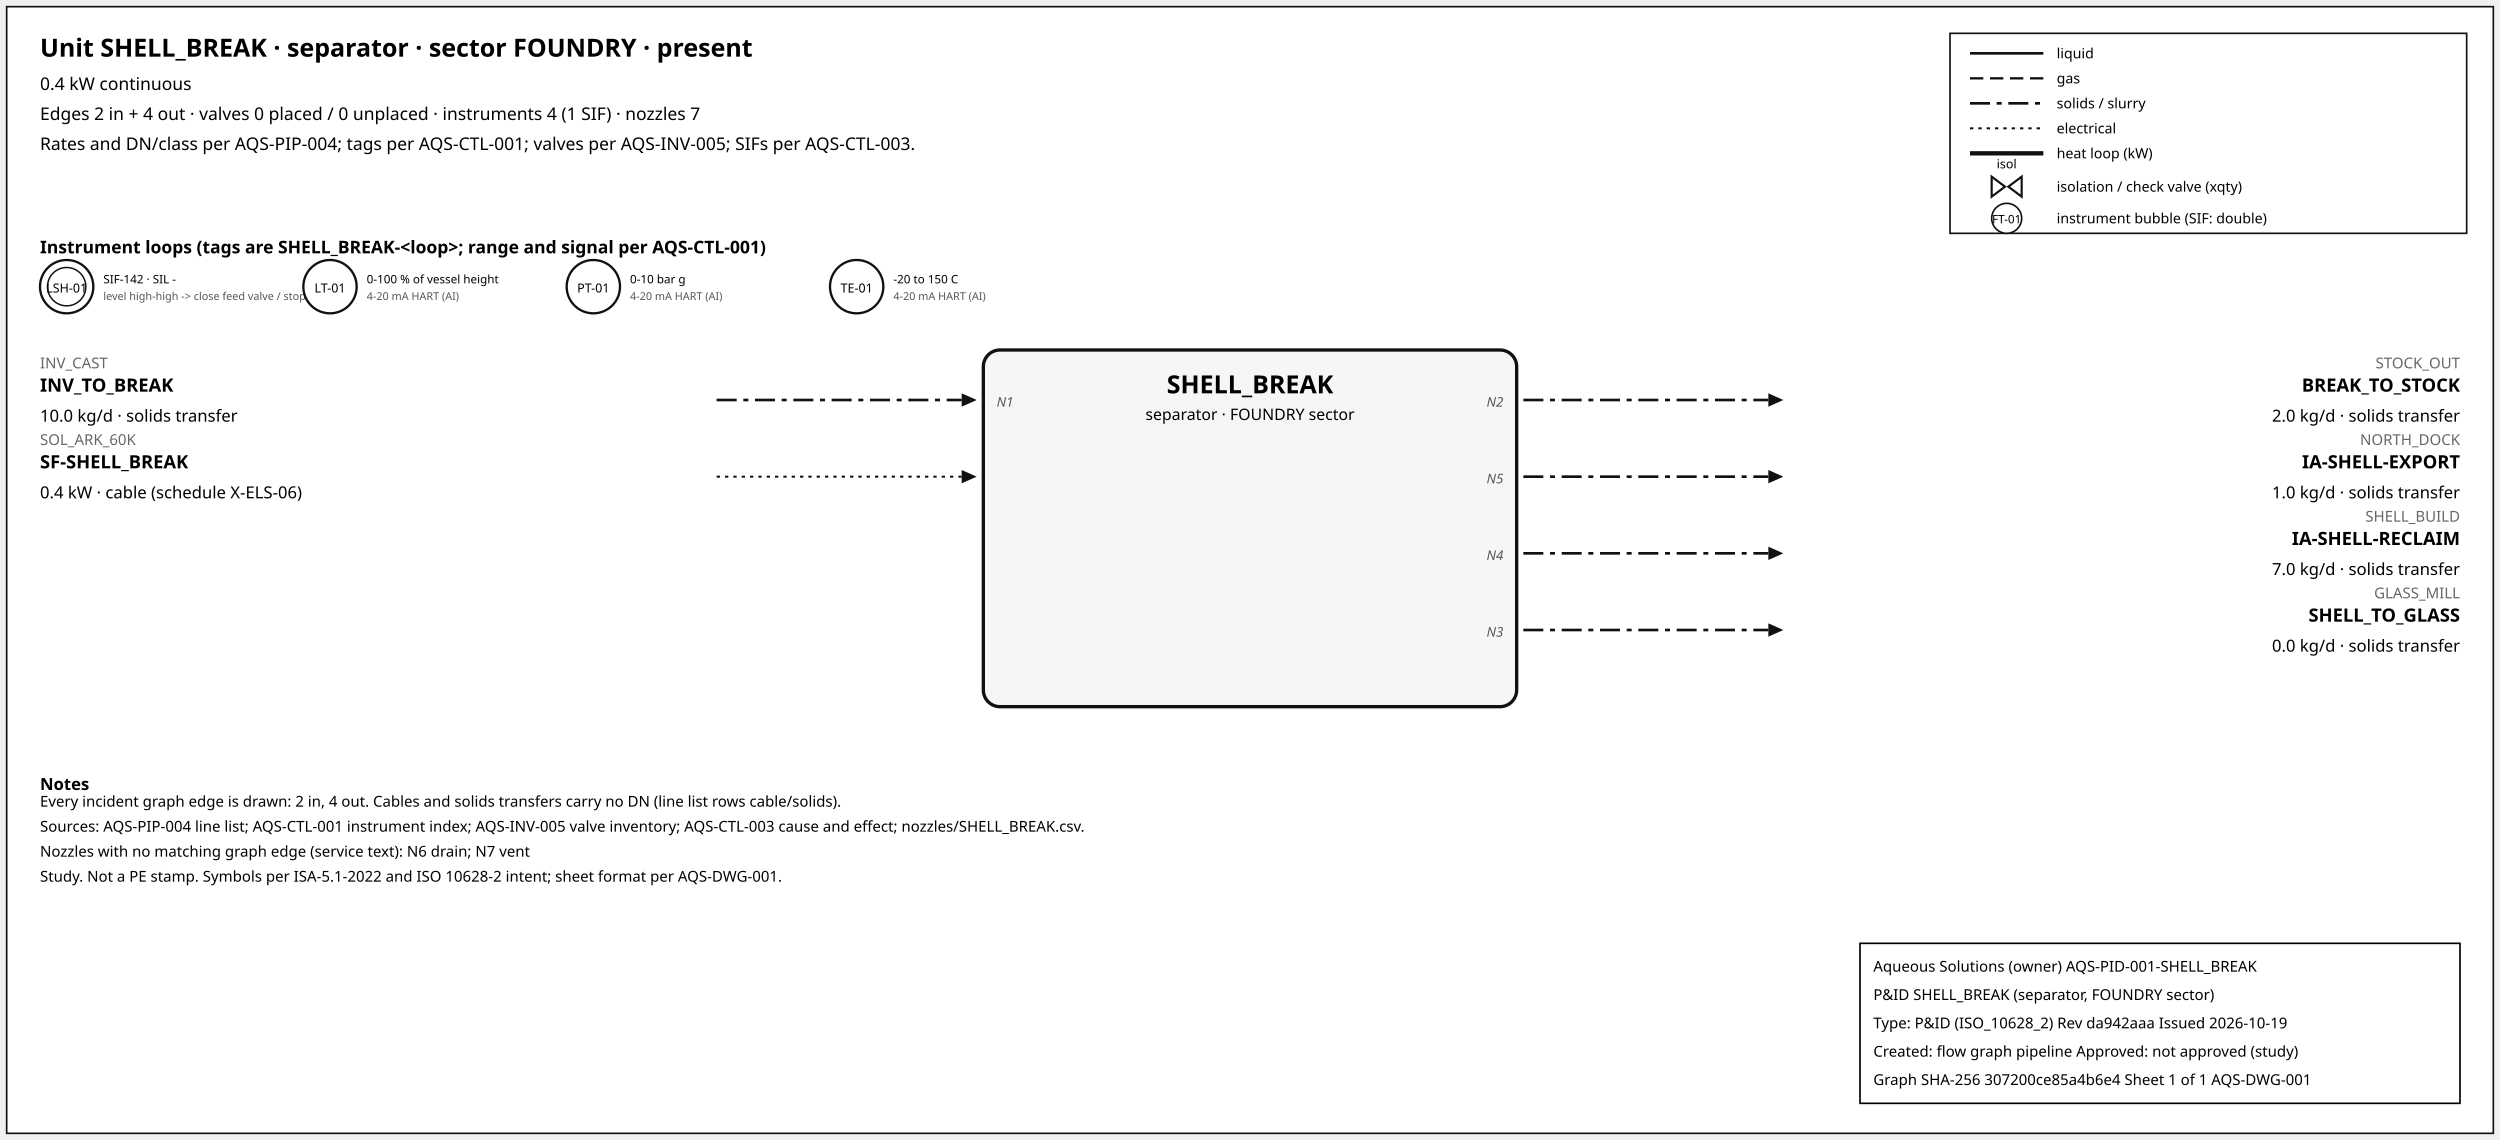
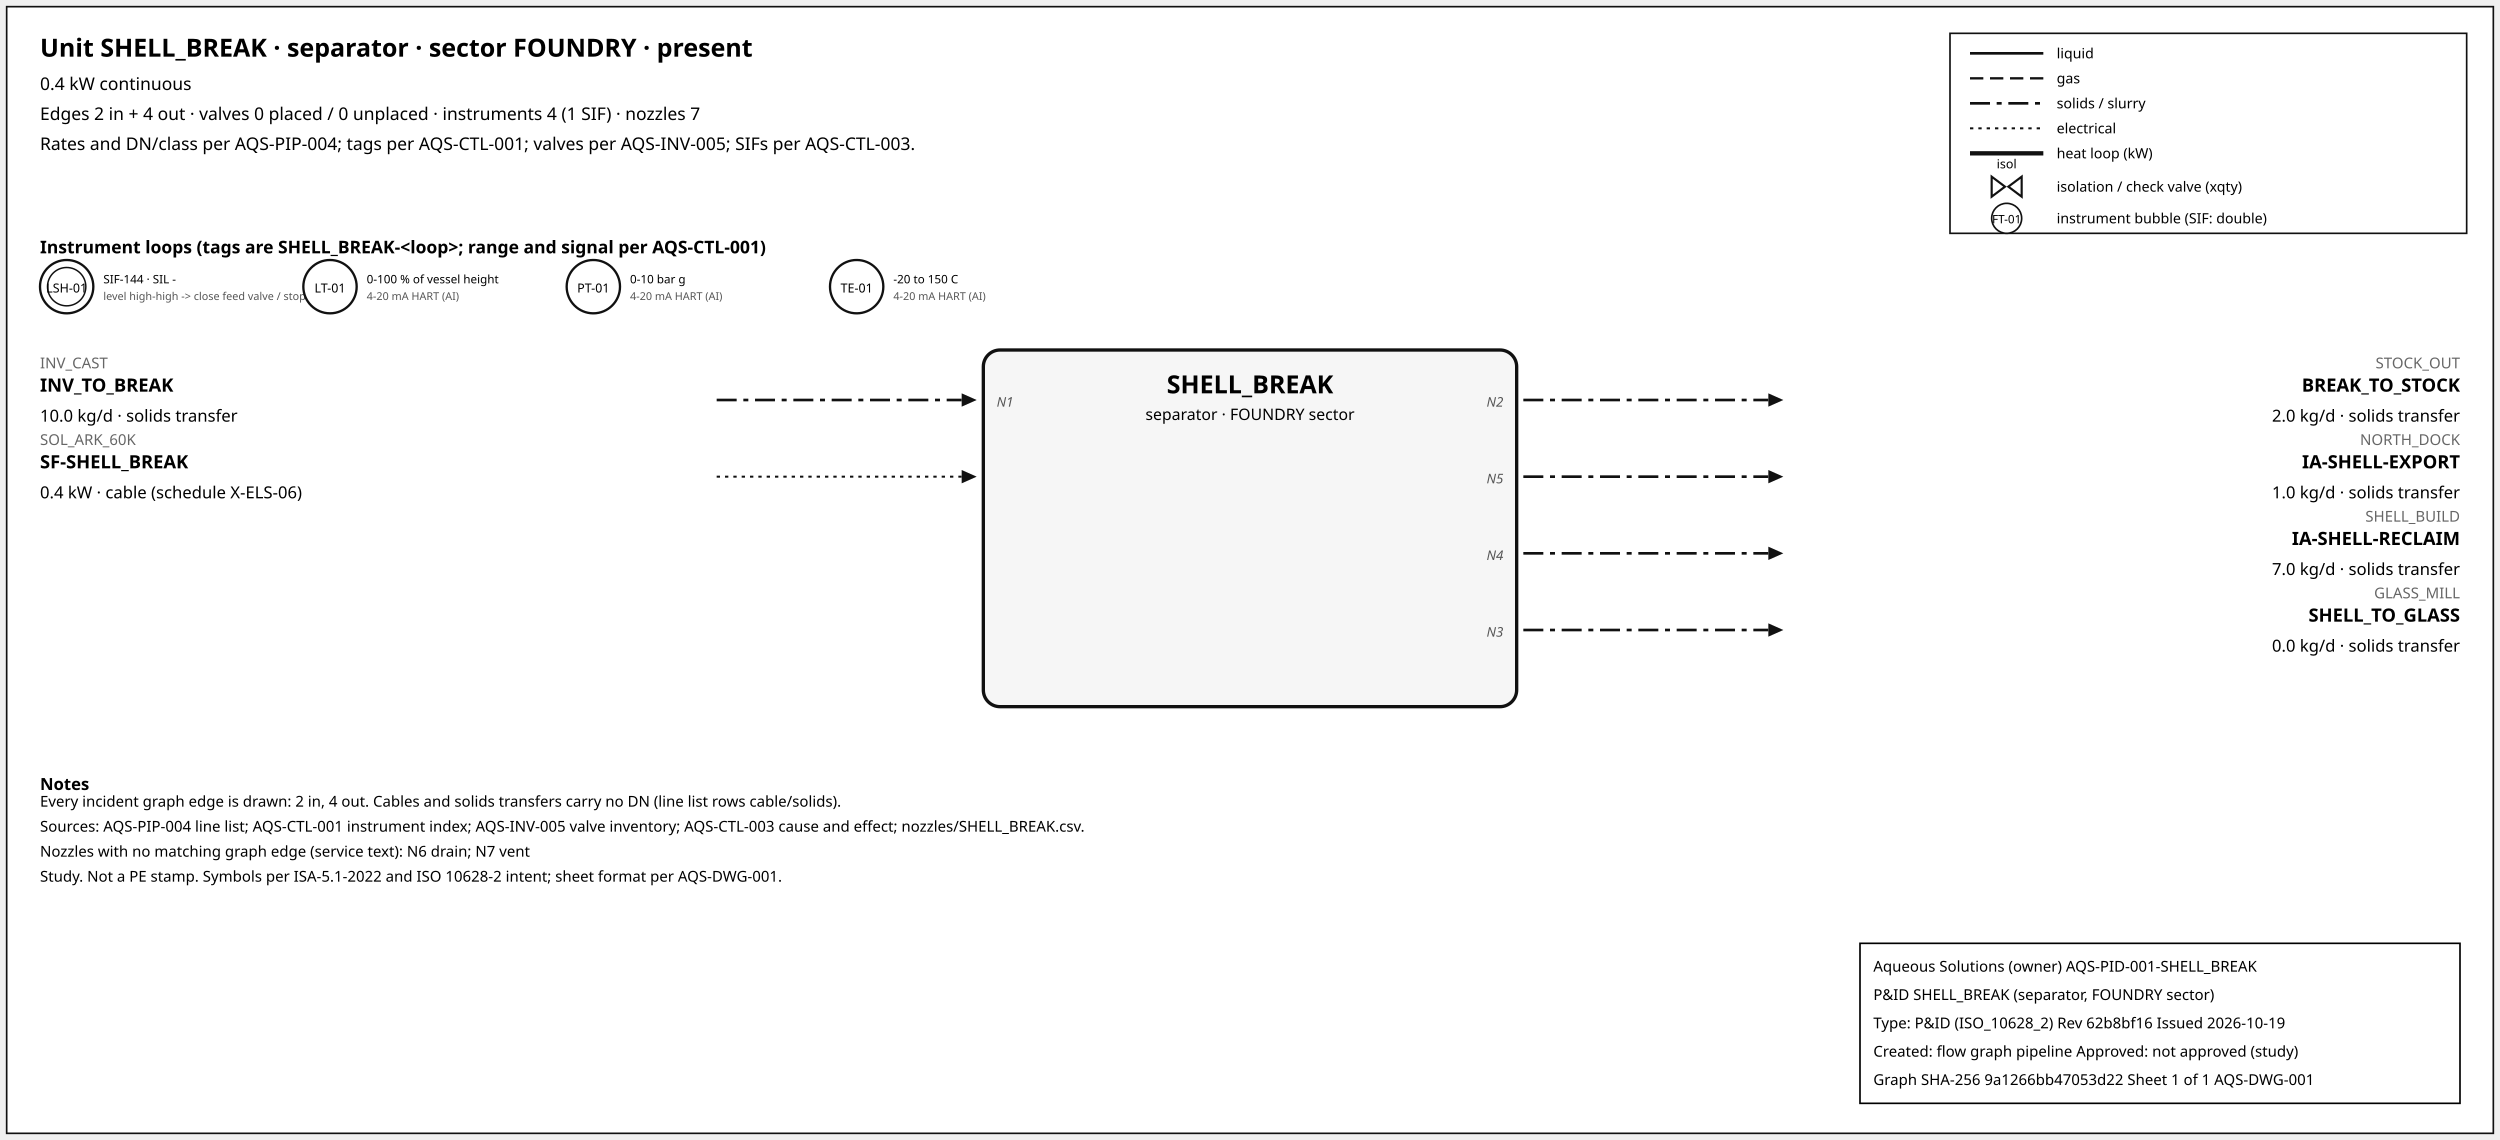
<svg xmlns="http://www.w3.org/2000/svg" width="1500" height="684" font-family="sans-serif">
  <rect x="4" y="4" width="1492" height="676" fill="white" stroke="#111" />
  <text x="24" y="34" font-size="15" font-weight="600">Unit SHELL_BREAK · separator · sector FOUNDRY · present</text>
  <text x="24" y="54" font-size="10.5">0.4 kW continuous</text>
  <text x="24" y="72" font-size="10.5">Edges 2 in + 4 out · valves 0 placed / 0 unplaced · instruments 4 (1 SIF) · nozzles 7</text>
  <text x="24" y="90" font-size="10.5">Rates and DN/class per AQS-PIP-004; tags per AQS-CTL-001; valves per AQS-INV-005; SIFs per AQS-CTL-003.</text>
  <rect x="1170" y="20" width="310" height="120" fill="white" stroke="#111" />
  <line x1="1182" y1="32" x2="1226" y2="32" stroke="#111" stroke-width="1.6" />
  <text x="1234" y="35" font-size="8.5">liquid</text>
  <line x1="1182" y1="47" x2="1226" y2="47" stroke="#111" stroke-width="1.4" stroke-dasharray="8,4" />
  <text x="1234" y="50" font-size="8.5">gas</text>
  <line x1="1182" y1="62" x2="1226" y2="62" stroke="#111" stroke-width="1.6" stroke-dasharray="12,4,3,4" />
  <text x="1234" y="65" font-size="8.5">solids / slurry</text>
  <line x1="1182" y1="77" x2="1226" y2="77" stroke="#111" stroke-width="1.2" stroke-dasharray="2,3" />
  <text x="1234" y="80" font-size="8.5">electrical</text>
  <line x1="1182" y1="92" x2="1226" y2="92" stroke="#111" stroke-width="2.6" />
  <text x="1234" y="95" font-size="8.5">heat loop (kW)</text>
  <path d="M 1195.0,106 L 1203.0,112 L 1195.0,118 Z M 1213.0,106 L 1205.0,112 L 1213.0,118 Z" fill="white" stroke="#111" stroke-width="1.3" />
  <text x="1204.0" y="101.0" font-size="7.5" text-anchor="middle">isol</text>
  <text x="1234" y="115" font-size="8.5">isolation / check valve (xqty)</text>
  <circle cx="1204" cy="131" r="9" fill="white" stroke="#111" />
  <text x="1204" y="134" font-size="7" text-anchor="middle">FT-01</text>
  <text x="1234" y="134" font-size="8.5">instrument bubble (SIF: double)</text>
  <text x="24" y="152" font-size="10.5" font-weight="600">Instrument loops (tags are SHELL_BREAK-&lt;loop&gt;; range and signal per AQS-CTL-001)</text>
  <circle cx="40" cy="172" r="16" fill="white" stroke="#111" stroke-width="1.4" />
  <circle cx="40" cy="172" r="11.5" fill="none" stroke="#111" stroke-width="0.9" />
  <text x="40" y="175.5" font-size="7.5" text-anchor="middle">LSH-01</text>
-   <text x="62" y="170" font-size="7">SIF-142 · SIL -</text>
+   <text x="62" y="170" font-size="7">SIF-144 · SIL -</text>
  <text x="62" y="180" font-size="6.5" fill="#555">level high-high -&gt; close feed valve / stop f</text>
  <circle cx="198" cy="172" r="16" fill="white" stroke="#111" stroke-width="1.4" />
  <text x="198" y="175.5" font-size="7.5" text-anchor="middle">LT-01</text>
  <text x="220" y="170" font-size="7">0-100 % of vessel height</text>
  <text x="220" y="180" font-size="6.5" fill="#555">4-20 mA HART (AI)</text>
  <circle cx="356" cy="172" r="16" fill="white" stroke="#111" stroke-width="1.4" />
  <text x="356" y="175.5" font-size="7.5" text-anchor="middle">PT-01</text>
  <text x="378" y="170" font-size="7">0-10 bar g</text>
  <text x="378" y="180" font-size="6.5" fill="#555">4-20 mA HART (AI)</text>
  <circle cx="514" cy="172" r="16" fill="white" stroke="#111" stroke-width="1.4" />
  <text x="514" y="175.5" font-size="7.5" text-anchor="middle">TE-01</text>
  <text x="536" y="170" font-size="7">-20 to 150 C</text>
  <text x="536" y="180" font-size="6.5" fill="#555">4-20 mA HART (AI)</text>
  <rect x="590" y="210" width="320" height="214" rx="10" fill="#f6f6f6" stroke="#111" stroke-width="2" />
  <text x="750.0" y="236" font-size="15" font-weight="700" text-anchor="middle">SHELL_BREAK</text>
  <text x="750.0" y="252" font-size="9.5" text-anchor="middle">separator · FOUNDRY sector</text>
  <line x1="430" y1="240" x2="577" y2="240" stroke="#111" stroke-width="1.6" stroke-dasharray="12,4,3,4" class="edge-in" />
  <polygon points="586,240 577,236 577,244" fill="#111" />
  <text x="24" y="221" font-size="9" fill="#666" text-anchor="start">INV_CAST</text>
  <text x="24" y="235" font-size="11" font-weight="600" text-anchor="start">INV_TO_BREAK</text>
  <text x="24" y="253" font-size="10" text-anchor="start">10.0 kg/d · solids transfer</text>
  <text x="598" y="244" font-size="8" font-style="italic" fill="#555" text-anchor="start">N1</text>
  <line x1="430" y1="286" x2="577" y2="286" stroke="#111" stroke-width="1.2" stroke-dasharray="2,3" class="edge-in" />
  <polygon points="586,286 577,282 577,290" fill="#111" />
  <text x="24" y="267" font-size="9" fill="#666" text-anchor="start">SOL_ARK_60K</text>
  <text x="24" y="281" font-size="11" font-weight="600" text-anchor="start">SF-SHELL_BREAK</text>
  <text x="24" y="299" font-size="10" text-anchor="start">0.4 kW · cable (schedule X-ELS-06)</text>
  <line x1="914" y1="240" x2="1061" y2="240" stroke="#111" stroke-width="1.6" stroke-dasharray="12,4,3,4" class="edge-out" />
  <polygon points="1070,240 1061,236 1061,244" fill="#111" />
  <text x="1476" y="221" font-size="9" fill="#666" text-anchor="end">STOCK_OUT</text>
  <text x="1476" y="235" font-size="11" font-weight="600" text-anchor="end">BREAK_TO_STOCK</text>
  <text x="1476" y="253" font-size="10" text-anchor="end">2.0 kg/d · solids transfer</text>
  <text x="902" y="244" font-size="8" font-style="italic" fill="#555" text-anchor="end">N2</text>
  <line x1="914" y1="286" x2="1061" y2="286" stroke="#111" stroke-width="1.6" stroke-dasharray="12,4,3,4" class="edge-out" />
  <polygon points="1070,286 1061,282 1061,290" fill="#111" />
  <text x="1476" y="267" font-size="9" fill="#666" text-anchor="end">NORTH_DOCK</text>
  <text x="1476" y="281" font-size="11" font-weight="600" text-anchor="end">IA-SHELL-EXPORT</text>
  <text x="1476" y="299" font-size="10" text-anchor="end">1.0 kg/d · solids transfer</text>
  <text x="902" y="290" font-size="8" font-style="italic" fill="#555" text-anchor="end">N5</text>
  <line x1="914" y1="332" x2="1061" y2="332" stroke="#111" stroke-width="1.6" stroke-dasharray="12,4,3,4" class="edge-out" />
  <polygon points="1070,332 1061,328 1061,336" fill="#111" />
  <text x="1476" y="313" font-size="9" fill="#666" text-anchor="end">SHELL_BUILD</text>
  <text x="1476" y="327" font-size="11" font-weight="600" text-anchor="end">IA-SHELL-RECLAIM</text>
  <text x="1476" y="345" font-size="10" text-anchor="end">7.0 kg/d · solids transfer</text>
  <text x="902" y="336" font-size="8" font-style="italic" fill="#555" text-anchor="end">N4</text>
  <line x1="914" y1="378" x2="1061" y2="378" stroke="#111" stroke-width="1.6" stroke-dasharray="12,4,3,4" class="edge-out" />
  <polygon points="1070,378 1061,374 1061,382" fill="#111" />
  <text x="1476" y="359" font-size="9" fill="#666" text-anchor="end">GLASS_MILL</text>
  <text x="1476" y="373" font-size="11" font-weight="600" text-anchor="end">SHELL_TO_GLASS</text>
  <text x="1476" y="391" font-size="10" text-anchor="end">0.0 kg/d · solids transfer</text>
  <text x="902" y="382" font-size="8" font-style="italic" fill="#555" text-anchor="end">N3</text>
  <text x="24" y="474" font-size="10" font-weight="600">Notes</text>
  <text x="24" y="484" font-size="9">Every incident graph edge is drawn: 2 in, 4 out. Cables and solids transfers carry no DN (line list rows cable/solids).</text>
  <text x="24" y="499" font-size="9">Sources: AQS-PIP-004 line list; AQS-CTL-001 instrument index; AQS-INV-005 valve inventory; AQS-CTL-003 cause and effect; nozzles/SHELL_BREAK.csv.</text>
  <text x="24" y="514" font-size="9">Nozzles with no matching graph edge (service text): N6 drain; N7 vent</text>
  <text x="24" y="529" font-size="9">Study. Not a PE stamp. Symbols per ISA-5.1-2022 and ISO 10628-2 intent; sheet format per AQS-DWG-001.</text>
  <g id="aqs-title-block">
    <rect x="1116" y="566" width="360" height="96" fill="white" stroke="black" stroke-width="1" />
    <text x="1124" y="583" font-size="9">Aqueous Solutions (owner)   AQS-PID-001-SHELL_BREAK</text>
    <text x="1124" y="600" font-size="9">P&amp;ID SHELL_BREAK (separator, FOUNDRY sector)</text>
-     <text x="1124" y="617" font-size="9">Type: P&amp;ID (ISO_10628_2)   Rev da942aaa   Issued 2026-10-19</text>
+     <text x="1124" y="617" font-size="9">Type: P&amp;ID (ISO_10628_2)   Rev 62b8bf16   Issued 2026-10-19</text>
    <text x="1124" y="634" font-size="9">Created: flow graph pipeline   Approved: not approved (study)</text>
-     <text x="1124" y="651" font-size="9">Graph SHA-256 307200ce85a4b6e4   Sheet 1 of 1   AQS-DWG-001</text>
+     <text x="1124" y="651" font-size="9">Graph SHA-256 9a1266bb47053d22   Sheet 1 of 1   AQS-DWG-001</text>
  </g>
</svg>
